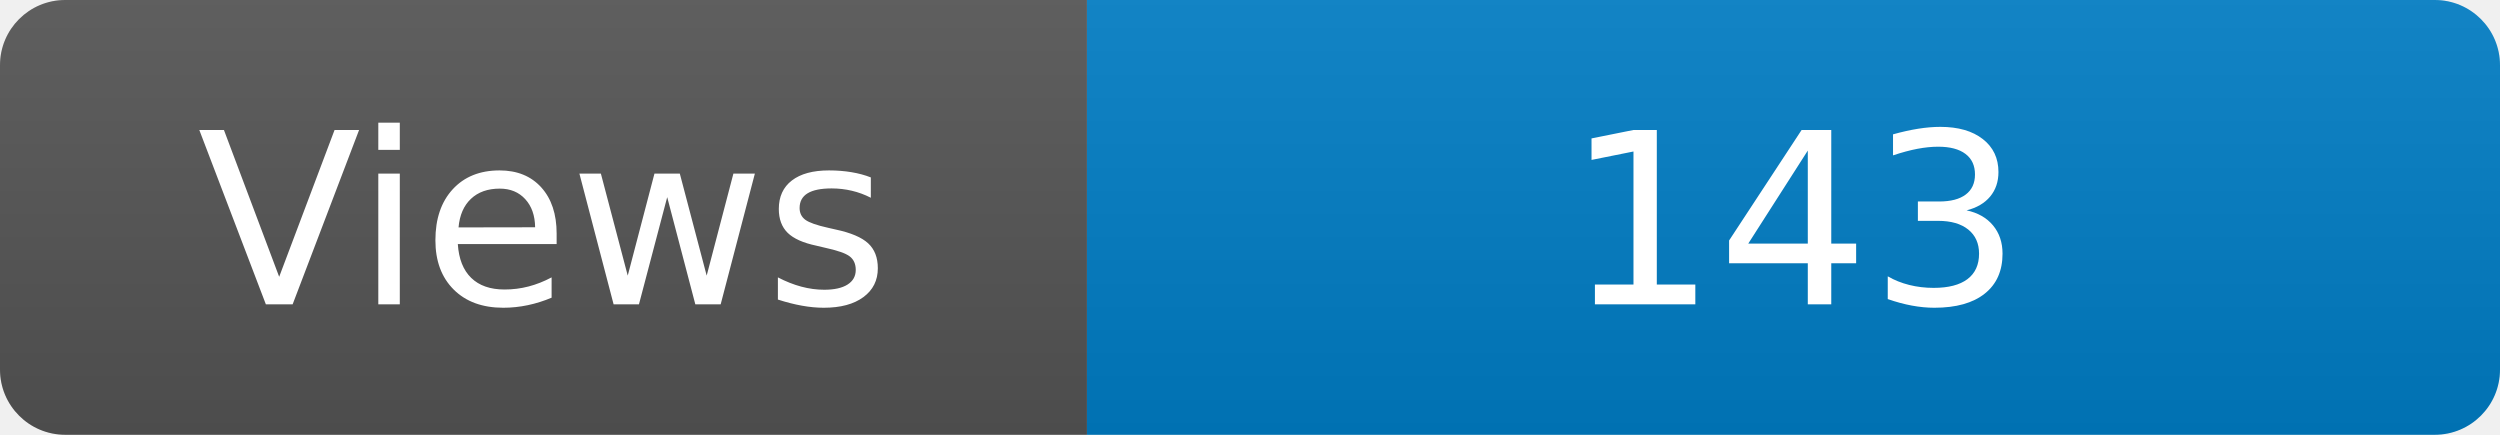
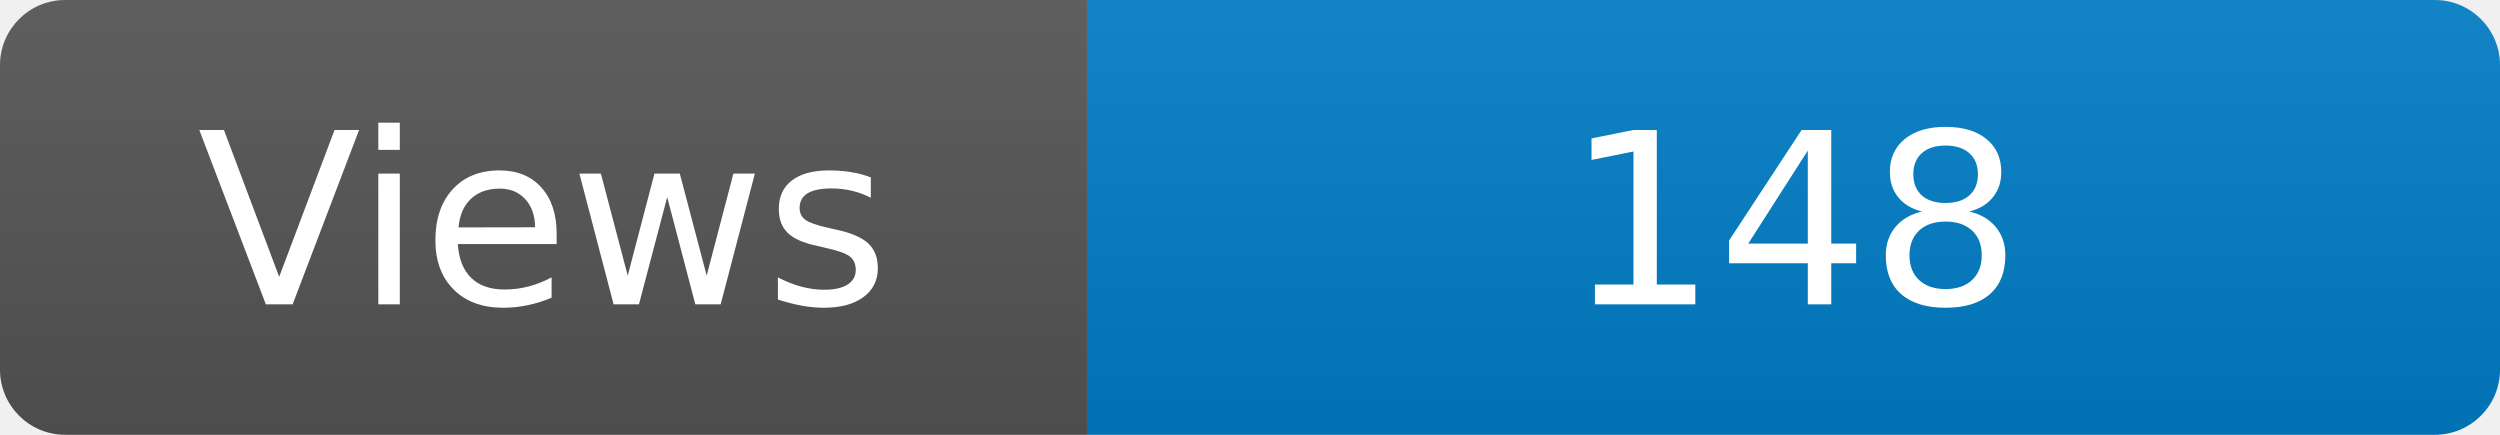
<svg xmlns="http://www.w3.org/2000/svg" width="115" height="20" role="img" aria-label="Maintained?: yes">
  <linearGradient id="s" x2="0" y2="100%">
    <stop offset="0" stop-color="#bbb" stop-opacity=".1" />
    <stop offset="1" stop-opacity=".1" />
  </linearGradient>
  <clipPath id="r">
    <rect width="115" height="20" rx="3" fill="#fff" />
  </clipPath>
  <g clip-path="url(#r)">
    <rect width="50" height="20" fill="#555" />
    <rect x="50" width="160" height="20" fill="#007ec6" />
    <rect width="115" height="20" fill="url(#s)" />
  </g>
  <g fill="#fff" text-anchor="middle" font-family="Verdana,Geneva,DejaVu Sans,sans-serif" font-size="110">
    <text x="250" y="140" transform="scale(.1)" fill="#fff">Views</text>
-     <text x="825" y="140" transform="scale(.1)" fill="#fff">143</text>
+     <text x="825" y="140" transform="scale(.1)" fill="#fff">148</text>
  </g>
</svg>
